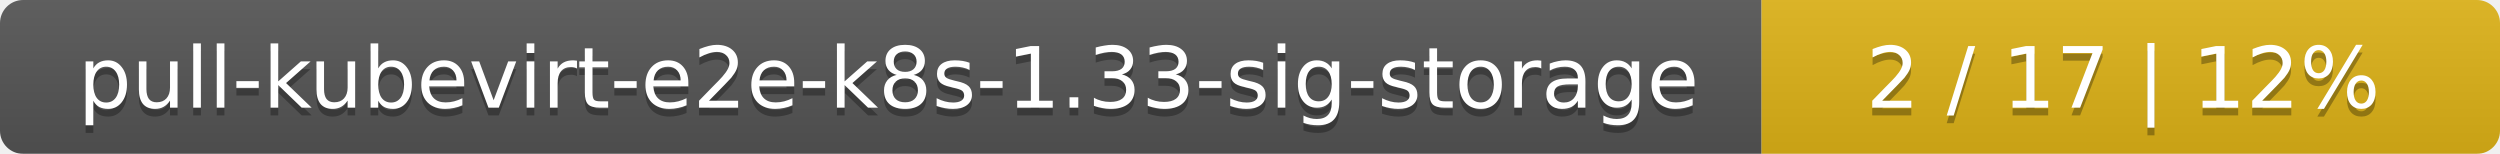
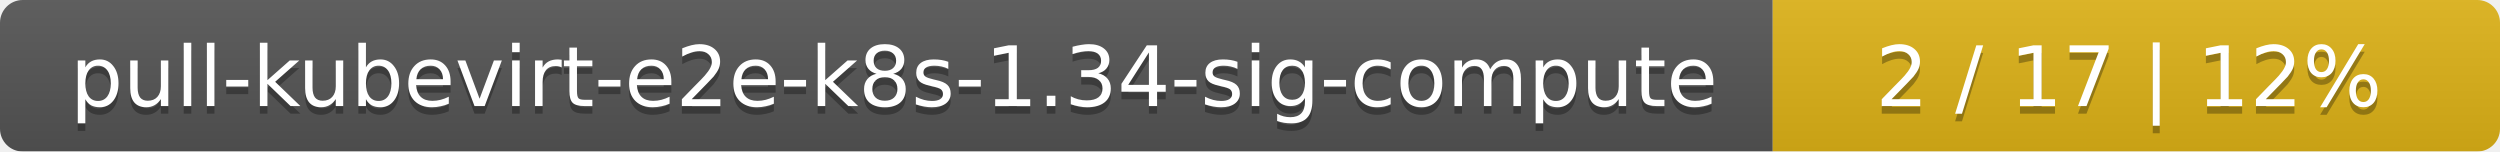
- <svg xmlns="http://www.w3.org/2000/svg" width="325" height="20">
+ <svg xmlns="http://www.w3.org/2000/svg" width="330" height="20">
  <linearGradient id="smooth" x2="0" y2="100%">
    <stop offset="0" stop-color="#bbb" stop-opacity=".1" />
    <stop offset="1" stop-opacity=".1" />
  </linearGradient>
  <mask id="round">
-     <rect width="325" height="20" rx="3" fill="#fff" />
+     <rect width="330" height="20" rx="3" fill="#fff" />
  </mask>
  <g mask="url(#round)">
-     <rect width="229" height="20" fill="#555" />
-     <rect x="229" width="96" height="20" fill="#dfb317" />
-     <rect width="325" height="20" fill="url(#smooth)" />
+     <rect width="234" height="20" fill="#555" />
+     <rect x="234" width="96" height="20" fill="#dfb317" />
+     <rect width="330" height="20" fill="url(#smooth)" />
  </g>
  <g fill="#fff" text-anchor="middle" font-family="DejaVu Sans,Verdana,Geneva,sans-serif" font-size="11">
-     <text x="115.5" y="15" fill="#010101" fill-opacity=".3">pull-kubevirt-e2e-k8s-1.33-sig-storage</text>
-     <text x="115.5" y="14">pull-kubevirt-e2e-k8s-1.33-sig-storage</text>
-     <text x="276" y="15" fill="#010101" fill-opacity=".3">2 / 17    |    12%</text>
-     <text x="276" y="14">2 / 17    |    12%</text>
+     <text x="118" y="15" fill="#010101" fill-opacity=".3">pull-kubevirt-e2e-k8s-1.34-sig-compute</text>
+     <text x="118" y="14">pull-kubevirt-e2e-k8s-1.34-sig-compute</text>
+     <text x="281" y="15" fill="#010101" fill-opacity=".3">2 / 17    |    12%</text>
+     <text x="281" y="14">2 / 17    |    12%</text>
  </g>
</svg>
